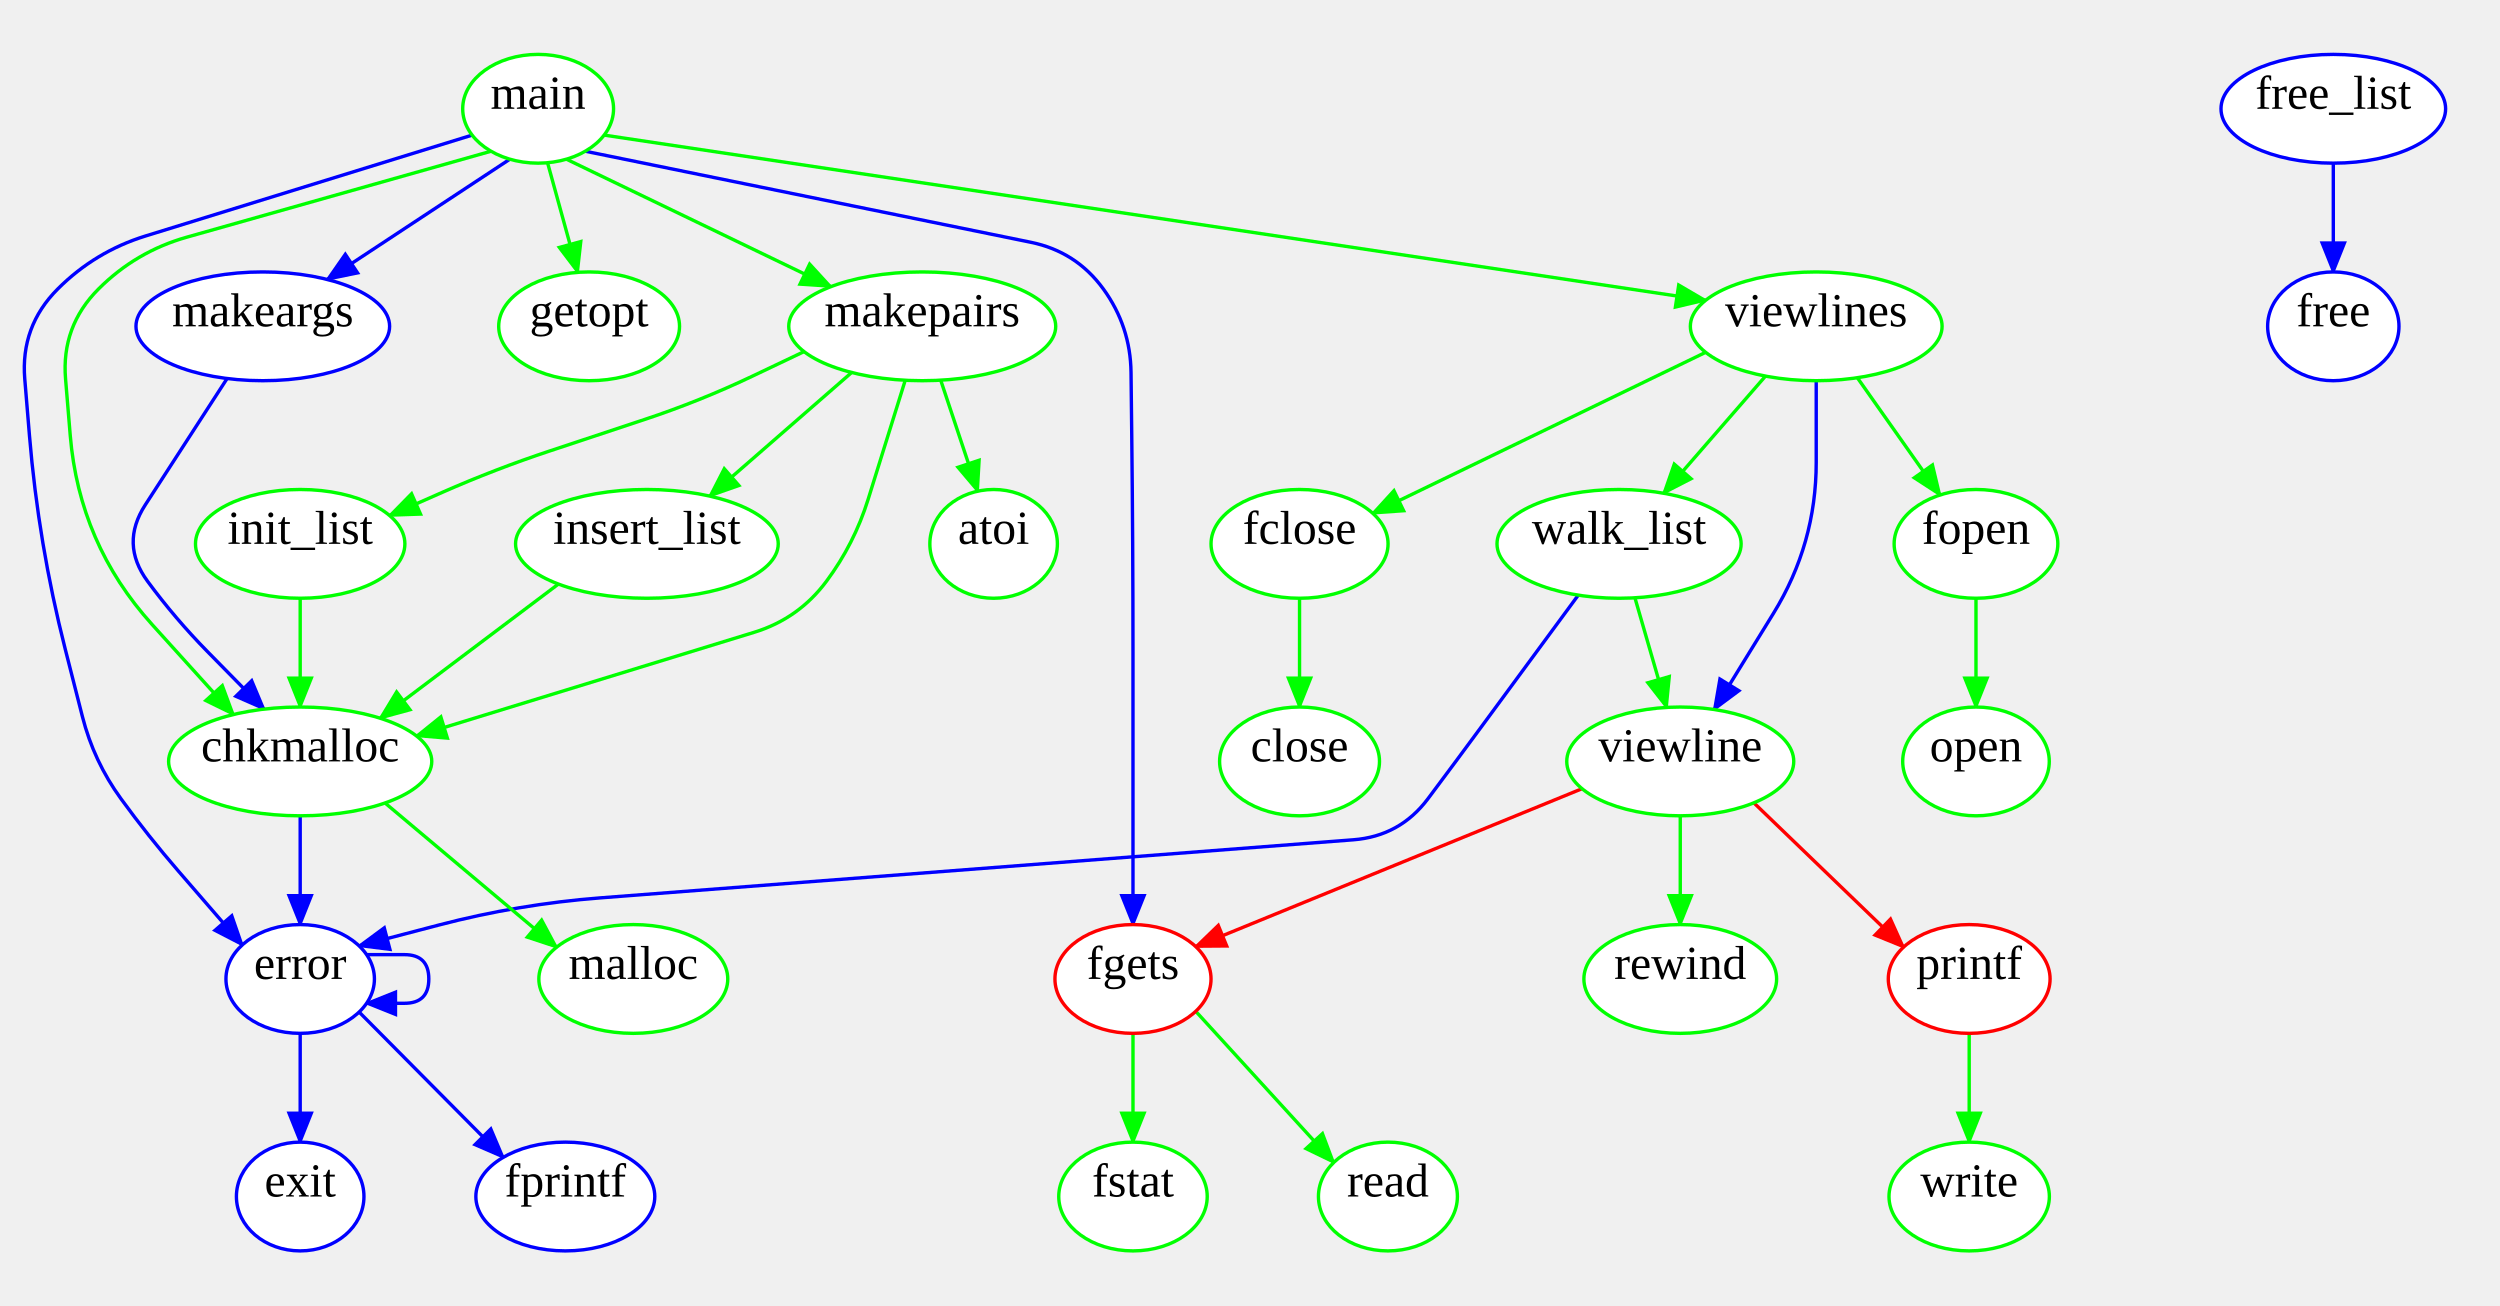
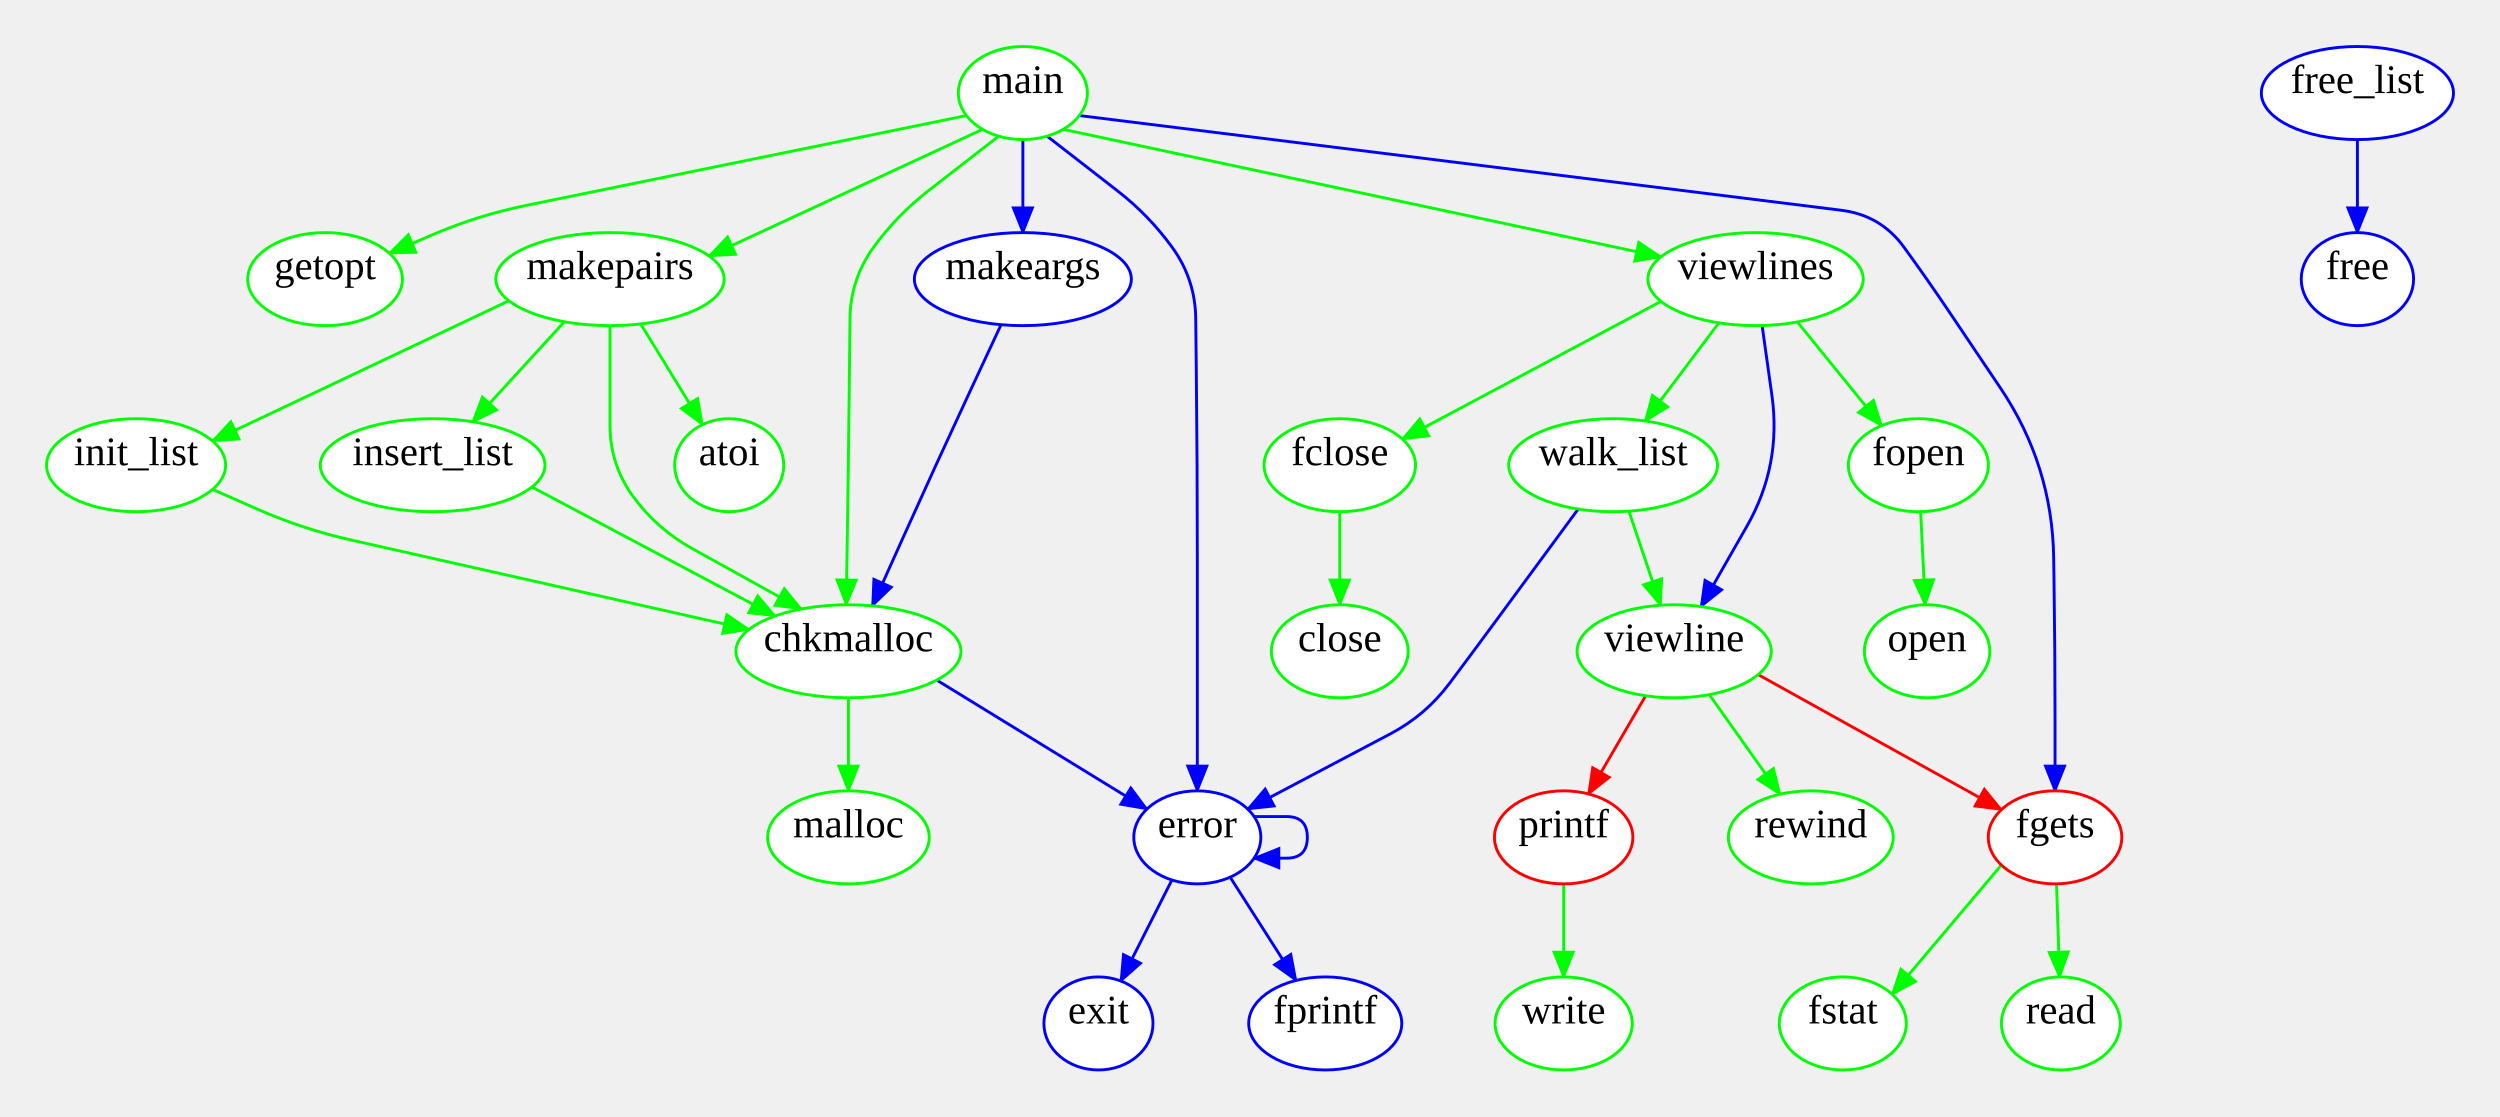
- <svg xmlns="http://www.w3.org/2000/svg" width="735.47" height="384">
+ <svg xmlns="http://www.w3.org/2000/svg" width="859.84" height="384">
  <style type="text/css">
		.edge { fill: none; }
	</style>
  <defs>
    <marker id="normal" markerWidth="10" markerHeight="8" refX="9" refY="4" orient="auto-start-reverse" markerUnits="userSpaceOnUse">
      <path d="M0,0 L0,8 L10,4 z" fill="context-stroke" />
    </marker>
    <marker id="vee" markerWidth="10" markerHeight="8" refX="9" refY="4" orient="auto-start-reverse" markerUnits="userSpaceOnUse">
      <path d="M0,0 L10,4 L0,8 L3,4 z" fill="context-stroke" />
    </marker>
    <marker id="dot" markerWidth="8" markerHeight="8" refX="7" refY="4" orient="auto-start-reverse" markerUnits="userSpaceOnUse">
      <circle cx="4" cy="4" r="3.5" fill="context-stroke" />
    </marker>
    <marker id="odot" markerWidth="8" markerHeight="8" refX="7" refY="4" orient="auto-start-reverse" markerUnits="userSpaceOnUse">
      <circle cx="4" cy="4" r="3" fill="white" stroke="context-stroke" />
    </marker>
  </defs>
  <g>
-     <path class="edge" marker-end="url(#normal)" stroke="#00FF00" stroke-width="1" d="M382.31,176 L382.31,208 " />
-     <path class="edge" marker-end="url(#normal)" stroke="#00FF00" stroke-width="1" d="M333.31,304 L333.31,336 " />
-     <path class="edge" marker-end="url(#normal)" stroke="#00FF00" stroke-width="1" d="M351.77,297.514 L392.37,341.984 " />
-     <path class="edge" marker-end="url(#normal)" stroke="#00FF00" stroke-width="1" d="M581.31,176 L581.31,208 " />
-     <path class="edge" marker-end="url(#normal)" stroke="#00FF00" stroke-width="1" d="M579.31,304 L579.31,336 " />
-     <path class="edge" marker-end="url(#normal)" stroke="#0000FF" stroke-width="1" d="M172.179,44.49 L303.254,71.277 Q316.58,74 324.58,85 L324.58,85 Q332.58,96 332.735,109.601 L332.945,128.002 Q333.31,160 333.31,192 L333.31,200 Q333.31,224 333.31,248 L333.31,272 " />
-     <path class="edge" marker-end="url(#normal)" stroke="#00FF00" stroke-width="1" d="M161.084,47.875 L169.963,80.127 " />
-     <path class="edge" marker-end="url(#normal)" stroke="#0000FF" stroke-width="1" d="M149.989,46.832 L96.286,82.224 " />
-     <path class="edge" marker-end="url(#normal)" stroke="#00FF00" stroke-width="1" d="M166.631,46.832 L244.429,84.336 " />
-     <path class="edge" marker-end="url(#normal)" stroke="#00FF00" stroke-width="1" d="M144.441,44.49 L54.97,69.77 Q40,74 29,85 L29,85 Q18,96 19.286,111.503 L20.664,128.11 Q23.31,160 44.763,183.744 L68.675,210.211 " />
-     <path class="edge" marker-end="url(#normal)" stroke="#0000FF" stroke-width="1" d="M138.894,39.746 L42.863,69.409 Q28,74 17,85 L17,85 Q6,96 7.286,111.503 L8.664,128.11 Q11.31,160 19.203,191.011 L24.245,210.819 Q27.6,224 35.6,235 L35.6,235 Q43.6,246 52.5,256.285 L71.278,277.985 " />
-     <path class="edge" marker-end="url(#normal)" stroke="#00FF00" stroke-width="1" d="M177.726,39.746 L501.78,88.355 " />
-     <path class="edge" marker-end="url(#normal)" stroke="#0000FF" stroke-width="1" d="M66.81,111.353 L42.735,148.533 Q35.31,160 43.41,171 L43.41,171 Q51.51,182 61.087,191.741 L77.675,208.616 " />
-     <path class="edge" marker-end="url(#normal)" stroke="#00FF00" stroke-width="1" d="M276.743,111.846 L287.631,144.506 " />
-     <path class="edge" marker-end="url(#normal)" stroke="#00FF00" stroke-width="1" d="M236.54,103.437 L221.225,110.719 Q205.91,118 189.816,123.343 L161.774,132.653 Q145.67,138 130.14,144.836 L114.61,151.673 " />
-     <path class="edge" marker-end="url(#normal)" stroke="#00FF00" stroke-width="1" d="M250.55,109.581 L208.809,145.953 " />
-     <path class="edge" marker-end="url(#normal)" stroke="#00FF00" stroke-width="1" d="M266.31,111.87 L255.389,146.913 Q251.31,160 243.13,171 L243.13,171 Q234.95,182 221.845,186.023 L122.52,216.513 " />
-     <path class="edge" marker-end="url(#normal)" stroke="#0000FF" stroke-width="1" d="M686.43,48 L686.43,80 " />
-     <path class="edge" marker-end="url(#normal)" stroke="#00FF00" stroke-width="1" d="M88.31,176 L88.31,208 " />
-     <path class="edge" marker-end="url(#normal)" stroke="#00FF00" stroke-width="1" d="M164.276,171.823 L111.846,211.297 " />
-     <path class="edge" marker-end="url(#normal)" stroke="#0000FF" stroke-width="1" d="M464.31,175.08 L436.456,212.93 Q428.31,224 420.07,235 L420.07,235 Q411.83,246 398.127,247.057 L176.673,264.137 Q152.52,266 129.085,272.136 L105.65,278.272 " />
-     <path class="edge" marker-end="url(#normal)" stroke="#00FF00" stroke-width="1" d="M480.972,175.865 L490.301,208.116 " />
-     <path class="edge" marker-end="url(#normal)" stroke="#00FF00" stroke-width="1" d="M113.274,236.228 L163.739,278.666 " />
-     <path class="edge" marker-end="url(#normal)" stroke="#0000FF" stroke-width="1" d="M88.31,240 L88.31,272 " />
-     <path class="edge" marker-end="url(#normal)" stroke="#0000FF" stroke-width="1" d="M88.31,304 L88.31,336 " />
-     <path class="edge" marker-end="url(#normal)" stroke="#0000FF" stroke-width="1" d="M105.65,297.728 L148.055,340.474 " />
-     <path class="edge" marker-end="url(#normal)" stroke="#0000FF" stroke-width="1" d="M107.844,280.845 L118.995,280.845 Q126.15,280.845 126.15,288 L126.15,288 Q126.15,295.155 118.995,295.155 L107.844,295.155 " />
-     <path class="edge" marker-end="url(#normal)" stroke="#FF0000" stroke-width="1" d="M465.42,232.022 L351.77,278.486 " />
-     <path class="edge" marker-end="url(#normal)" stroke="#FF0000" stroke-width="1" d="M515.959,236.181 L560.01,278.638 " />
-     <path class="edge" marker-end="url(#normal)" stroke="#00FF00" stroke-width="1" d="M494.31,240 L494.31,272 " />
-     <path class="edge" marker-end="url(#normal)" stroke="#00FF00" stroke-width="1" d="M501.78,103.645 L403.85,151.009 " />
-     <path class="edge" marker-end="url(#normal)" stroke="#00FF00" stroke-width="1" d="M546.408,111.122 L570.731,145.627 " />
-     <path class="edge" marker-end="url(#normal)" stroke="#00FF00" stroke-width="1" d="M519.388,110.643 L489.434,145.107 " />
-     <path class="edge" marker-end="url(#normal)" stroke="#0000FF" stroke-width="1" d="M534.31,112 L534.31,136 Q534.31,160 521.729,180.438 L504.31,208.734 " />
-     <ellipse cx="292.31" cy="160" rx="18.76" ry="16" class="node" fill="#FFFFFF" stroke="#00FF00" stroke-width="1" />
-     <text text-anchor="middle" alignment-baseline="middle" x="292.31" y="160" font-size="14" fill="#000000">atoi</text>
-     <ellipse cx="88.31" cy="224" rx="38.71" ry="16" class="node" fill="#FFFFFF" stroke="#00FF00" stroke-width="1" />
-     <text text-anchor="middle" alignment-baseline="middle" x="88.31" y="224" font-size="14" fill="#000000">chkmalloc</text>
-     <ellipse cx="382.31" cy="224" rx="23.52" ry="16" class="node" fill="#FFFFFF" stroke="#00FF00" stroke-width="1" />
-     <text text-anchor="middle" alignment-baseline="middle" x="382.31" y="224" font-size="14" fill="#000000">close</text>
-     <ellipse cx="88.31" cy="288" rx="21.84" ry="16" class="node" fill="#FFFFFF" stroke="#0000FF" stroke-width="1" />
-     <text text-anchor="middle" alignment-baseline="middle" x="88.31" y="288" font-size="14" fill="#000000">error</text>
-     <ellipse cx="88.31" cy="352" rx="18.76" ry="16" class="node" fill="#FFFFFF" stroke="#0000FF" stroke-width="1" />
-     <text text-anchor="middle" alignment-baseline="middle" x="88.31" y="352" font-size="14" fill="#000000">exit</text>
-     <ellipse cx="382.31" cy="160" rx="26.04" ry="16" class="node" fill="#FFFFFF" stroke="#00FF00" stroke-width="1" />
-     <text text-anchor="middle" alignment-baseline="middle" x="382.31" y="160" font-size="14" fill="#000000">fclose</text>
-     <ellipse cx="333.31" cy="288" rx="22.96" ry="16" class="node" fill="#FFFFFF" stroke="#FF0000" stroke-width="1" />
-     <text text-anchor="middle" alignment-baseline="middle" x="333.31" y="288" font-size="14" fill="#000000">fgets</text>
-     <ellipse cx="581.31" cy="160" rx="24.08" ry="16" class="node" fill="#FFFFFF" stroke="#00FF00" stroke-width="1" />
-     <text text-anchor="middle" alignment-baseline="middle" x="581.31" y="160" font-size="14" fill="#000000">fopen</text>
-     <ellipse cx="166.31" cy="352" rx="26.32" ry="16" class="node" fill="#FFFFFF" stroke="#0000FF" stroke-width="1" />
-     <text text-anchor="middle" alignment-baseline="middle" x="166.31" y="352" font-size="14" fill="#000000">fprintf</text>
-     <ellipse cx="686.43" cy="96" rx="19.32" ry="16" class="node" fill="#FFFFFF" stroke="#0000FF" stroke-width="1" />
-     <text text-anchor="middle" alignment-baseline="middle" x="686.43" y="96" font-size="14" fill="#000000">free</text>
-     <ellipse cx="686.43" cy="32" rx="33.04" ry="16" class="node" fill="#FFFFFF" stroke="#0000FF" stroke-width="1" />
-     <text text-anchor="middle" alignment-baseline="middle" x="686.43" y="32" font-size="14" fill="#000000">free_list</text>
-     <ellipse cx="333.31" cy="352" rx="21.84" ry="16" class="node" fill="#FFFFFF" stroke="#00FF00" stroke-width="1" />
-     <text text-anchor="middle" alignment-baseline="middle" x="333.31" y="352" font-size="14" fill="#000000">fstat</text>
-     <ellipse cx="173.31" cy="96" rx="26.6" ry="16" class="node" fill="#FFFFFF" stroke="#00FF00" stroke-width="1" />
-     <text text-anchor="middle" alignment-baseline="middle" x="173.31" y="96" font-size="14" fill="#000000">getopt</text>
-     <ellipse cx="88.31" cy="160" rx="30.8" ry="16" class="node" fill="#FFFFFF" stroke="#00FF00" stroke-width="1" />
-     <text text-anchor="middle" alignment-baseline="middle" x="88.31" y="160" font-size="14" fill="#000000">init_list</text>
-     <ellipse cx="190.31" cy="160" rx="38.64" ry="16" class="node" fill="#FFFFFF" stroke="#00FF00" stroke-width="1" />
-     <text text-anchor="middle" alignment-baseline="middle" x="190.31" y="160" font-size="14" fill="#000000">insert_list</text>
-     <ellipse cx="158.31" cy="32" rx="22.19" ry="16" class="node" fill="#FFFFFF" stroke="#00FF00" stroke-width="1" />
-     <text text-anchor="middle" alignment-baseline="middle" x="158.31" y="32" font-size="14" fill="#000000">main</text>
-     <ellipse cx="77.31" cy="96" rx="37.31" ry="16" class="node" fill="#FFFFFF" stroke="#0000FF" stroke-width="1" />
-     <text text-anchor="middle" alignment-baseline="middle" x="77.31" y="96" font-size="14" fill="#000000">makeargs</text>
-     <ellipse cx="271.31" cy="96" rx="39.27" ry="16" class="node" fill="#FFFFFF" stroke="#00FF00" stroke-width="1" />
-     <text text-anchor="middle" alignment-baseline="middle" x="271.31" y="96" font-size="14" fill="#000000">makepairs</text>
-     <ellipse cx="186.31" cy="288" rx="27.79" ry="16" class="node" fill="#FFFFFF" stroke="#00FF00" stroke-width="1" />
-     <text text-anchor="middle" alignment-baseline="middle" x="186.31" y="288" font-size="14" fill="#000000">malloc</text>
-     <ellipse cx="581.31" cy="224" rx="21.56" ry="16" class="node" fill="#FFFFFF" stroke="#00FF00" stroke-width="1" />
-     <text text-anchor="middle" alignment-baseline="middle" x="581.31" y="224" font-size="14" fill="#000000">open</text>
-     <ellipse cx="579.31" cy="288" rx="23.8" ry="16" class="node" fill="#FFFFFF" stroke="#FF0000" stroke-width="1" />
-     <text text-anchor="middle" alignment-baseline="middle" x="579.31" y="288" font-size="14" fill="#000000">printf</text>
-     <ellipse cx="408.31" cy="352" rx="20.44" ry="16" class="node" fill="#FFFFFF" stroke="#00FF00" stroke-width="1" />
-     <text text-anchor="middle" alignment-baseline="middle" x="408.31" y="352" font-size="14" fill="#000000">read</text>
-     <ellipse cx="494.31" cy="288" rx="28.35" ry="16" class="node" fill="#FFFFFF" stroke="#00FF00" stroke-width="1" />
-     <text text-anchor="middle" alignment-baseline="middle" x="494.31" y="288" font-size="14" fill="#000000">rewind</text>
-     <ellipse cx="494.31" cy="224" rx="33.39" ry="16" class="node" fill="#FFFFFF" stroke="#00FF00" stroke-width="1" />
-     <text text-anchor="middle" alignment-baseline="middle" x="494.31" y="224" font-size="14" fill="#000000">viewline</text>
-     <ellipse cx="534.31" cy="96" rx="37.03" ry="16" class="node" fill="#FFFFFF" stroke="#00FF00" stroke-width="1" />
-     <text text-anchor="middle" alignment-baseline="middle" x="534.31" y="96" font-size="14" fill="#000000">viewlines</text>
-     <ellipse cx="476.31" cy="160" rx="35.91" ry="16" class="node" fill="#FFFFFF" stroke="#00FF00" stroke-width="1" />
-     <text text-anchor="middle" alignment-baseline="middle" x="476.31" y="160" font-size="14" fill="#000000">walk_list</text>
-     <ellipse cx="579.31" cy="352" rx="23.59" ry="16" class="node" fill="#FFFFFF" stroke="#00FF00" stroke-width="1" />
-     <text text-anchor="middle" alignment-baseline="middle" x="579.31" y="352" font-size="14" fill="#000000">write</text>
+     <path class="edge" marker-end="url(#normal)" stroke="#00FF00" stroke-width="1" d="M460.8,176 L460.8,208 " />
+     <path class="edge" marker-end="url(#normal)" stroke="#00FF00" stroke-width="1" d="M688.34,297.514 L650.79,341.947 " />
+     <path class="edge" marker-end="url(#normal)" stroke="#00FF00" stroke-width="1" d="M707.318,303.996 L708.356,336.004 " />
+     <path class="edge" marker-end="url(#normal)" stroke="#00FF00" stroke-width="1" d="M660.578,175.992 L662.133,208.008 " />
+     <path class="edge" marker-end="url(#normal)" stroke="#00FF00" stroke-width="1" d="M537.8,304 L537.8,336 " />
+     <path class="edge" marker-end="url(#normal)" stroke="#0000FF" stroke-width="1" d="M371.216,39.746 L633.332,72.322 Q646.83,74 654.83,85 L654.83,85 Q662.83,96 670.422,107.286 L688.02,133.448 Q705.88,160 706.34,191.997 L706.455,200.002 Q706.8,224 706.8,248 L706.8,272 " />
+     <path class="edge" marker-end="url(#normal)" stroke="#00FF00" stroke-width="1" d="M332.384,39.746 L180.85,70.67 Q164.53,74 149.215,80.548 L133.9,87.096 " />
+     <path class="edge" marker-end="url(#normal)" stroke="#0000FF" stroke-width="1" d="M351.8,48 L351.8,80 " />
+     <path class="edge" marker-end="url(#normal)" stroke="#00FF00" stroke-width="1" d="M337.931,44.49 L243.895,88.061 " />
+     <path class="edge" marker-end="url(#normal)" stroke="#00FF00" stroke-width="1" d="M343.479,46.832 L319.233,65.658 Q308.49,74 300.49,85 L300.49,85 Q292.49,96 292.343,109.601 L292.059,135.997 Q291.8,160 291.425,184.001 L291.05,208.003 " />
+     <path class="edge" marker-end="url(#normal)" stroke="#0000FF" stroke-width="1" d="M360.121,46.832 L384.367,65.658 Q395.11,74 403.11,85 L403.11,85 Q411.11,96 411.257,109.601 L411.455,128.002 Q411.8,160 411.8,192 L411.8,200 Q411.8,224 411.8,248 L411.8,272 " />
+     <path class="edge" marker-end="url(#normal)" stroke="#00FF00" stroke-width="1" d="M365.669,44.49 L571.27,88.355 " />
+     <path class="edge" marker-end="url(#normal)" stroke="#0000FF" stroke-width="1" d="M344.3,111.673 L332.992,135.961 Q321.8,160 310.925,184.184 L300.05,208.368 " />
+     <path class="edge" marker-end="url(#normal)" stroke="#00FF00" stroke-width="1" d="M220.356,111.411 L241.606,146.053 " />
+     <path class="edge" marker-end="url(#normal)" stroke="#00FF00" stroke-width="1" d="M175.03,103.437 L73.1,151.673 " />
+     <path class="edge" marker-end="url(#normal)" stroke="#00FF00" stroke-width="1" d="M194.103,110.666 L162.599,145.055 " />
+     <path class="edge" marker-end="url(#normal)" stroke="#00FF00" stroke-width="1" d="M209.8,112 L209.8,146.328 Q209.8,160 217.92,171 L217.92,171 Q226.04,182 237.998,188.629 L275.59,209.47 " />
+     <path class="edge" marker-end="url(#normal)" stroke="#0000FF" stroke-width="1" d="M810.8,48 L810.8,80 " />
+     <path class="edge" marker-end="url(#normal)" stroke="#00FF00" stroke-width="1" d="M73.1,168.327 L88.63,175.164 Q104.16,182 120.715,185.724 L257.59,216.513 " />
+     <path class="edge" marker-end="url(#normal)" stroke="#00FF00" stroke-width="1" d="M182.94,167.494 L266.59,211.858 " />
+     <path class="edge" marker-end="url(#normal)" stroke="#0000FF" stroke-width="1" d="M542.8,175.08 L514.946,212.93 Q506.8,224 498.56,235 L498.56,235 Q490.32,246 478.164,252.412 L429.14,278.272 " />
+     <path class="edge" marker-end="url(#normal)" stroke="#00FF00" stroke-width="1" d="M560.237,175.816 L571.119,208.158 " />
+     <path class="edge" marker-end="url(#normal)" stroke="#00FF00" stroke-width="1" d="M291.8,240 L291.8,272 " />
+     <path class="edge" marker-end="url(#normal)" stroke="#0000FF" stroke-width="1" d="M322.183,233.914 L394.46,278.272 " />
+     <path class="edge" marker-end="url(#normal)" stroke="#0000FF" stroke-width="1" d="M403.057,302.662 L385.492,337.407 " />
+     <path class="edge" marker-end="url(#normal)" stroke="#0000FF" stroke-width="1" d="M423.093,301.695 L445.76,337.21 " />
+     <path class="edge" marker-end="url(#normal)" stroke="#0000FF" stroke-width="1" d="M431.334,280.845 L442.485,280.845 Q449.64,280.845 449.64,288 L449.64,288 Q449.64,295.155 442.485,295.155 L431.334,295.155 " />
+     <path class="edge" marker-end="url(#normal)" stroke="#FF0000" stroke-width="1" d="M604.69,232.022 L688.34,278.486 " />
+     <path class="edge" marker-end="url(#normal)" stroke="#FF0000" stroke-width="1" d="M566.003,239.296 L546.334,273.064 " />
+     <path class="edge" marker-end="url(#normal)" stroke="#00FF00" stroke-width="1" d="M587.9,238.912 L612.196,273.161 " />
+     <path class="edge" marker-end="url(#normal)" stroke="#00FF00" stroke-width="1" d="M571.27,103.645 L482.34,151.009 " />
+     <path class="edge" marker-end="url(#normal)" stroke="#00FF00" stroke-width="1" d="M618.181,110.744 L647.141,146.389 " />
+     <path class="edge" marker-end="url(#normal)" stroke="#00FF00" stroke-width="1" d="M591.17,111.041 L565.839,144.775 " />
+     <path class="edge" marker-end="url(#normal)" stroke="#0000FF" stroke-width="1" d="M606.05,111.97 L609.425,135.985 Q612.8,160 600.78,181.062 L585.05,208.626 " />
+     <ellipse cx="250.8" cy="160" rx="18.76" ry="16" class="node" fill="#FFFFFF" stroke="#00FF00" stroke-width="1" />
+     <text text-anchor="middle" alignment-baseline="middle" x="250.8" y="160" font-size="14" fill="#000000">atoi</text>
+     <ellipse cx="291.8" cy="224" rx="38.71" ry="16" class="node" fill="#FFFFFF" stroke="#00FF00" stroke-width="1" />
+     <text text-anchor="middle" alignment-baseline="middle" x="291.8" y="224" font-size="14" fill="#000000">chkmalloc</text>
+     <ellipse cx="460.8" cy="224" rx="23.52" ry="16" class="node" fill="#FFFFFF" stroke="#00FF00" stroke-width="1" />
+     <text text-anchor="middle" alignment-baseline="middle" x="460.8" y="224" font-size="14" fill="#000000">close</text>
+     <ellipse cx="411.8" cy="288" rx="21.84" ry="16" class="node" fill="#FFFFFF" stroke="#0000FF" stroke-width="1" />
+     <text text-anchor="middle" alignment-baseline="middle" x="411.8" y="288" font-size="14" fill="#000000">error</text>
+     <ellipse cx="377.8" cy="352" rx="18.76" ry="16" class="node" fill="#FFFFFF" stroke="#0000FF" stroke-width="1" />
+     <text text-anchor="middle" alignment-baseline="middle" x="377.8" y="352" font-size="14" fill="#000000">exit</text>
+     <ellipse cx="460.8" cy="160" rx="26.04" ry="16" class="node" fill="#FFFFFF" stroke="#00FF00" stroke-width="1" />
+     <text text-anchor="middle" alignment-baseline="middle" x="460.8" y="160" font-size="14" fill="#000000">fclose</text>
+     <ellipse cx="706.8" cy="288" rx="22.96" ry="16" class="node" fill="#FFFFFF" stroke="#FF0000" stroke-width="1" />
+     <text text-anchor="middle" alignment-baseline="middle" x="706.8" y="288" font-size="14" fill="#000000">fgets</text>
+     <ellipse cx="659.8" cy="160" rx="24.08" ry="16" class="node" fill="#FFFFFF" stroke="#00FF00" stroke-width="1" />
+     <text text-anchor="middle" alignment-baseline="middle" x="659.8" y="160" font-size="14" fill="#000000">fopen</text>
+     <ellipse cx="455.8" cy="352" rx="26.32" ry="16" class="node" fill="#FFFFFF" stroke="#0000FF" stroke-width="1" />
+     <text text-anchor="middle" alignment-baseline="middle" x="455.8" y="352" font-size="14" fill="#000000">fprintf</text>
+     <ellipse cx="810.8" cy="96" rx="19.32" ry="16" class="node" fill="#FFFFFF" stroke="#0000FF" stroke-width="1" />
+     <text text-anchor="middle" alignment-baseline="middle" x="810.8" y="96" font-size="14" fill="#000000">free</text>
+     <ellipse cx="810.8" cy="32" rx="33.04" ry="16" class="node" fill="#FFFFFF" stroke="#0000FF" stroke-width="1" />
+     <text text-anchor="middle" alignment-baseline="middle" x="810.8" y="32" font-size="14" fill="#000000">free_list</text>
+     <ellipse cx="633.8" cy="352" rx="21.84" ry="16" class="node" fill="#FFFFFF" stroke="#00FF00" stroke-width="1" />
+     <text text-anchor="middle" alignment-baseline="middle" x="633.8" y="352" font-size="14" fill="#000000">fstat</text>
+     <ellipse cx="111.8" cy="96" rx="26.6" ry="16" class="node" fill="#FFFFFF" stroke="#00FF00" stroke-width="1" />
+     <text text-anchor="middle" alignment-baseline="middle" x="111.8" y="96" font-size="14" fill="#000000">getopt</text>
+     <ellipse cx="46.8" cy="160" rx="30.8" ry="16" class="node" fill="#FFFFFF" stroke="#00FF00" stroke-width="1" />
+     <text text-anchor="middle" alignment-baseline="middle" x="46.8" y="160" font-size="14" fill="#000000">init_list</text>
+     <ellipse cx="148.8" cy="160" rx="38.64" ry="16" class="node" fill="#FFFFFF" stroke="#00FF00" stroke-width="1" />
+     <text text-anchor="middle" alignment-baseline="middle" x="148.8" y="160" font-size="14" fill="#000000">insert_list</text>
+     <ellipse cx="351.8" cy="32" rx="22.19" ry="16" class="node" fill="#FFFFFF" stroke="#00FF00" stroke-width="1" />
+     <text text-anchor="middle" alignment-baseline="middle" x="351.8" y="32" font-size="14" fill="#000000">main</text>
+     <ellipse cx="351.8" cy="96" rx="37.31" ry="16" class="node" fill="#FFFFFF" stroke="#0000FF" stroke-width="1" />
+     <text text-anchor="middle" alignment-baseline="middle" x="351.8" y="96" font-size="14" fill="#000000">makeargs</text>
+     <ellipse cx="209.8" cy="96" rx="39.27" ry="16" class="node" fill="#FFFFFF" stroke="#00FF00" stroke-width="1" />
+     <text text-anchor="middle" alignment-baseline="middle" x="209.8" y="96" font-size="14" fill="#000000">makepairs</text>
+     <ellipse cx="291.8" cy="288" rx="27.79" ry="16" class="node" fill="#FFFFFF" stroke="#00FF00" stroke-width="1" />
+     <text text-anchor="middle" alignment-baseline="middle" x="291.8" y="288" font-size="14" fill="#000000">malloc</text>
+     <ellipse cx="662.8" cy="224" rx="21.56" ry="16" class="node" fill="#FFFFFF" stroke="#00FF00" stroke-width="1" />
+     <text text-anchor="middle" alignment-baseline="middle" x="662.8" y="224" font-size="14" fill="#000000">open</text>
+     <ellipse cx="537.8" cy="288" rx="23.8" ry="16" class="node" fill="#FFFFFF" stroke="#FF0000" stroke-width="1" />
+     <text text-anchor="middle" alignment-baseline="middle" x="537.8" y="288" font-size="14" fill="#000000">printf</text>
+     <ellipse cx="708.8" cy="352" rx="20.44" ry="16" class="node" fill="#FFFFFF" stroke="#00FF00" stroke-width="1" />
+     <text text-anchor="middle" alignment-baseline="middle" x="708.8" y="352" font-size="14" fill="#000000">read</text>
+     <ellipse cx="622.8" cy="288" rx="28.35" ry="16" class="node" fill="#FFFFFF" stroke="#00FF00" stroke-width="1" />
+     <text text-anchor="middle" alignment-baseline="middle" x="622.8" y="288" font-size="14" fill="#000000">rewind</text>
+     <ellipse cx="575.8" cy="224" rx="33.39" ry="16" class="node" fill="#FFFFFF" stroke="#00FF00" stroke-width="1" />
+     <text text-anchor="middle" alignment-baseline="middle" x="575.8" y="224" font-size="14" fill="#000000">viewline</text>
+     <ellipse cx="603.8" cy="96" rx="37.03" ry="16" class="node" fill="#FFFFFF" stroke="#00FF00" stroke-width="1" />
+     <text text-anchor="middle" alignment-baseline="middle" x="603.8" y="96" font-size="14" fill="#000000">viewlines</text>
+     <ellipse cx="554.8" cy="160" rx="35.91" ry="16" class="node" fill="#FFFFFF" stroke="#00FF00" stroke-width="1" />
+     <text text-anchor="middle" alignment-baseline="middle" x="554.8" y="160" font-size="14" fill="#000000">walk_list</text>
+     <ellipse cx="537.8" cy="352" rx="23.59" ry="16" class="node" fill="#FFFFFF" stroke="#00FF00" stroke-width="1" />
+     <text text-anchor="middle" alignment-baseline="middle" x="537.8" y="352" font-size="14" fill="#000000">write</text>
  </g>
</svg>
